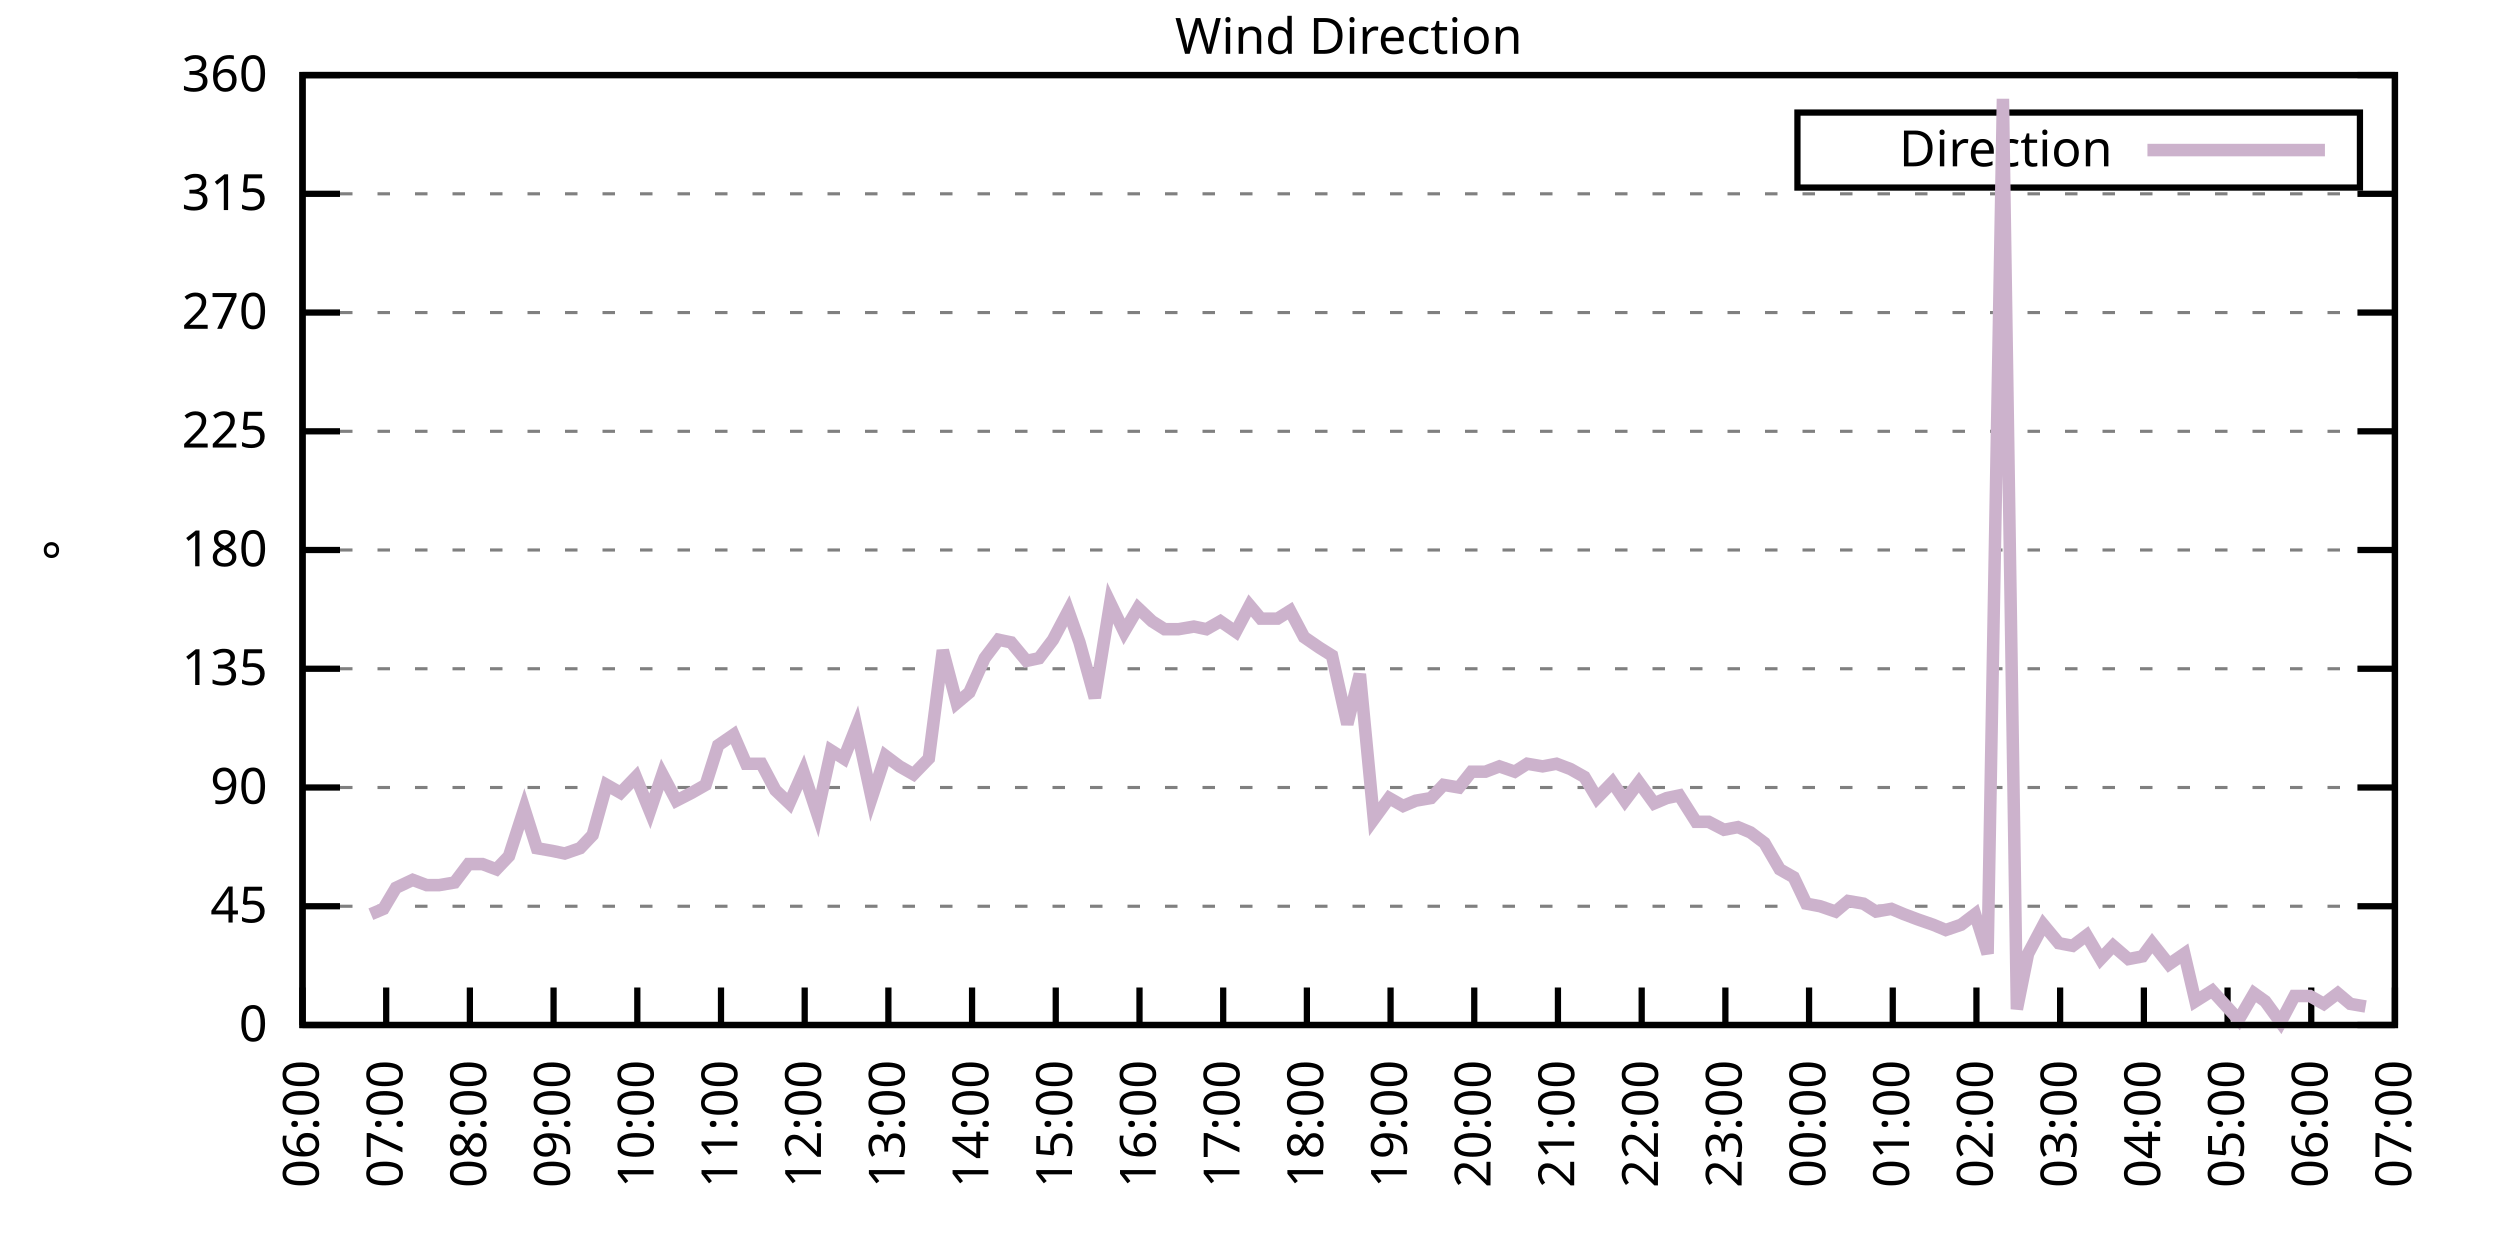
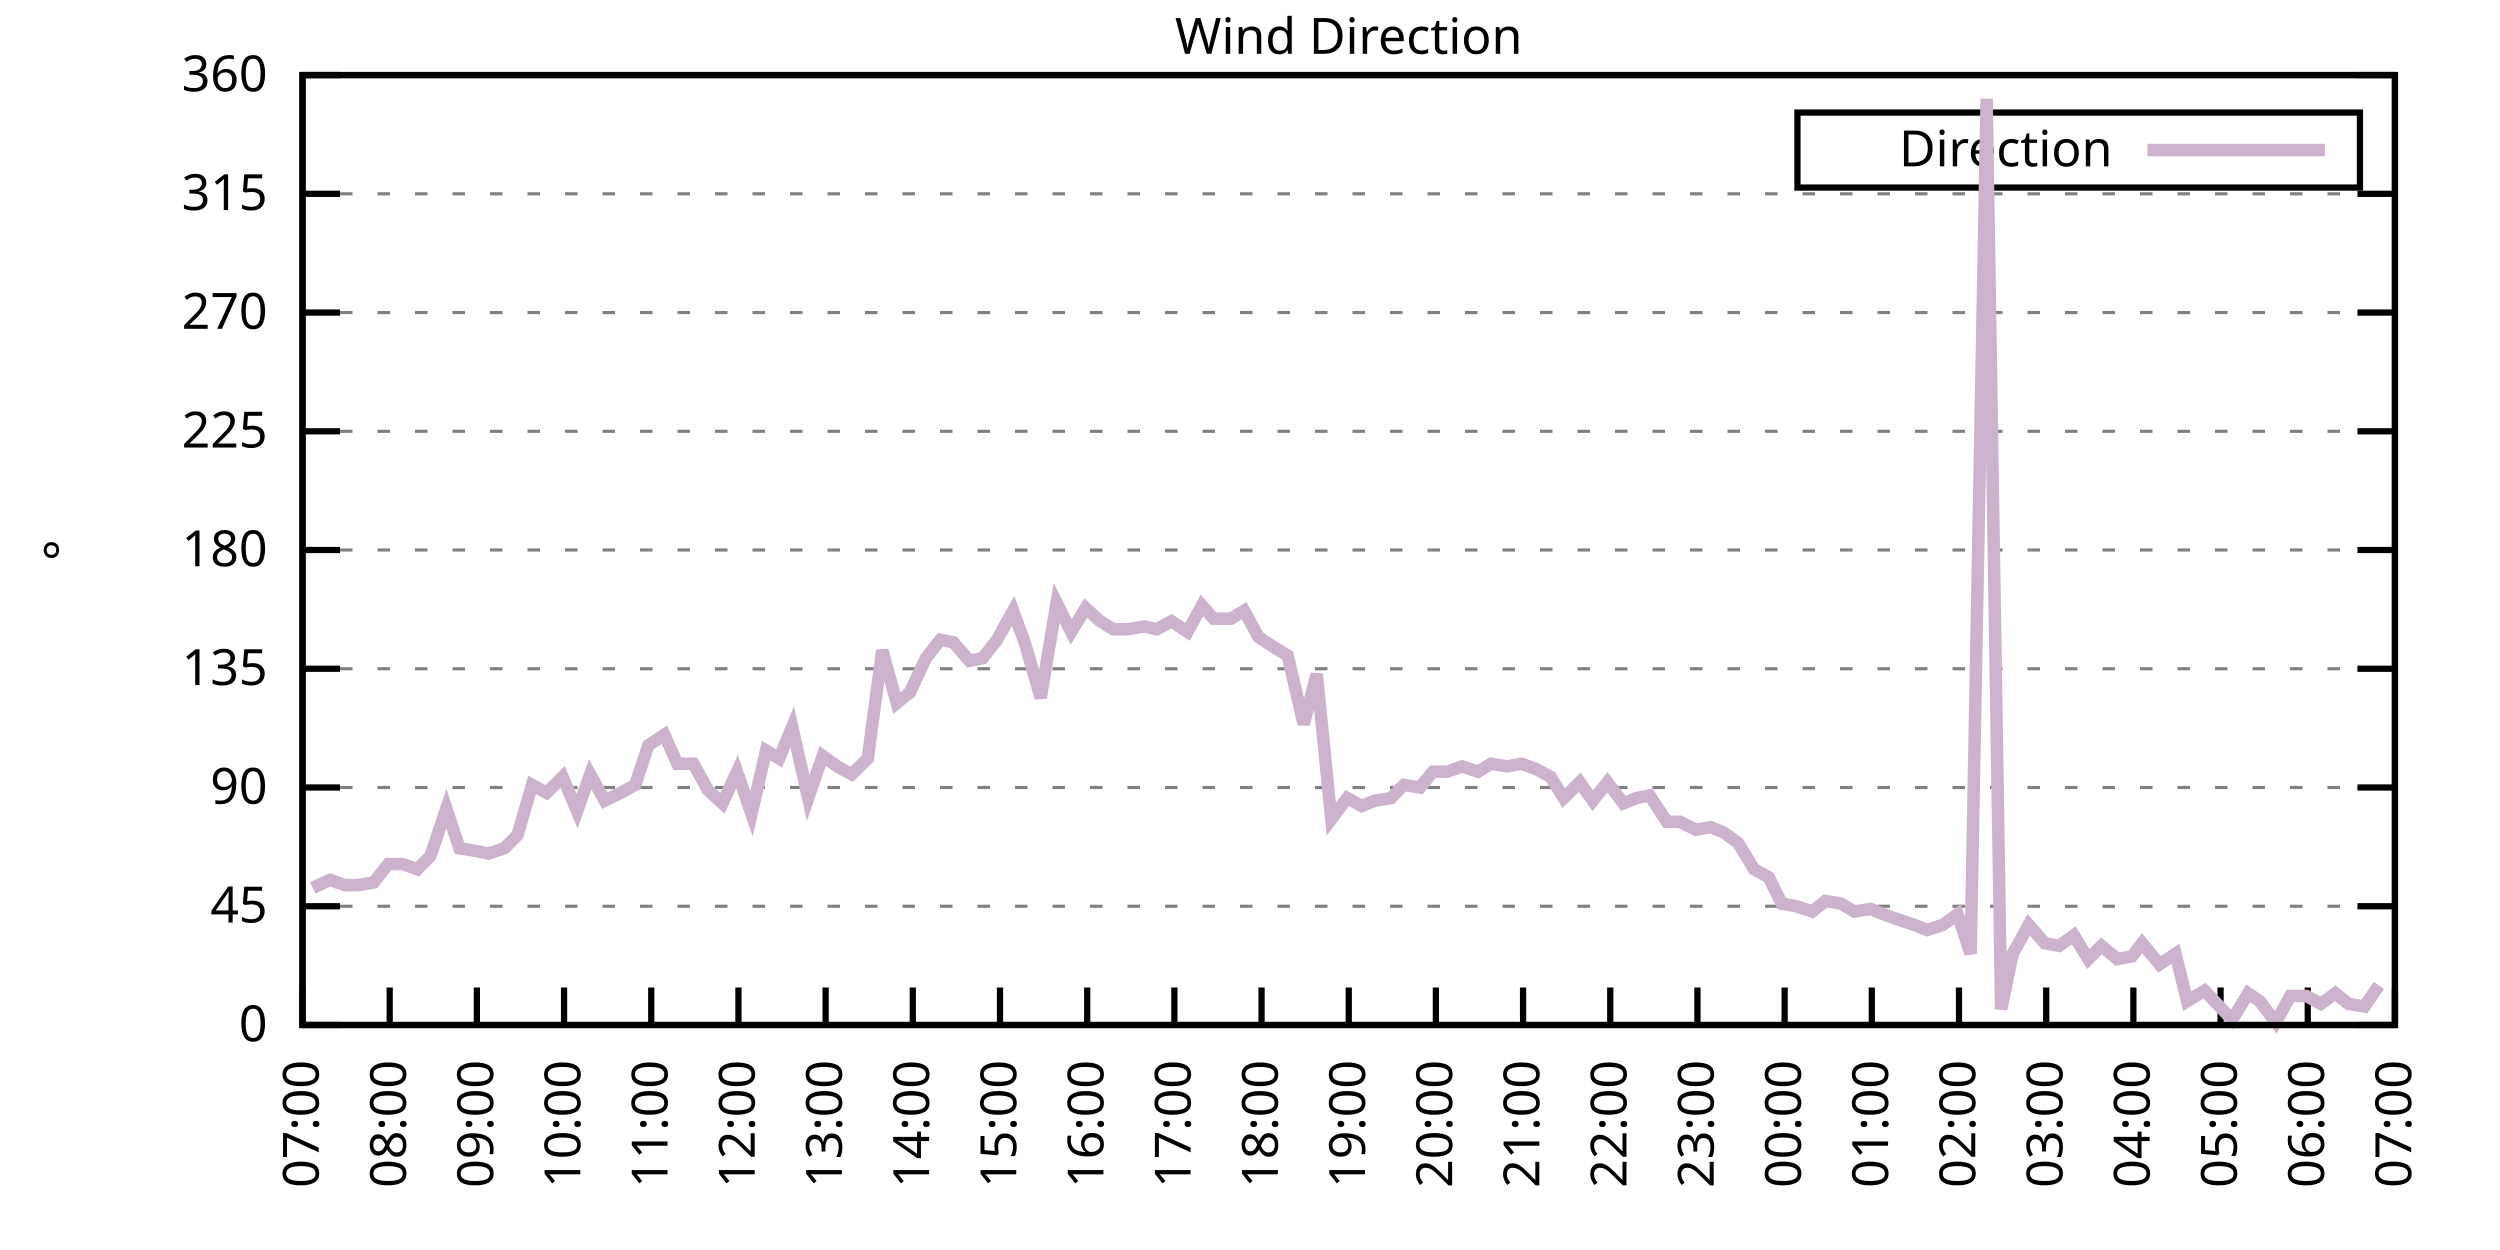
<svg xmlns="http://www.w3.org/2000/svg" xmlns:xlink="http://www.w3.org/1999/xlink" width="400" height="200" viewBox="0 0 400 200">
  <g id="gnuplot_canvas">
    <rect x="0" y="0" width="400" height="200" fill="none" />
    <defs>
      <circle id="gpDot" r="0.5" stroke-width="0.5" stroke="currentColor" />
      <path id="gpPt0" stroke-width="0.333" stroke="currentColor" d="M-1,0 h2 M0,-1 v2" />
      <path id="gpPt1" stroke-width="0.333" stroke="currentColor" d="M-1,-1 L1,1 M1,-1 L-1,1" />
      <path id="gpPt2" stroke-width="0.333" stroke="currentColor" d="M-1,0 L1,0 M0,-1 L0,1 M-1,-1 L1,1 M-1,1 L1,-1" />
      <rect id="gpPt3" stroke-width="0.333" stroke="currentColor" x="-1" y="-1" width="2" height="2" />
      <rect id="gpPt4" stroke-width="0.333" stroke="currentColor" fill="currentColor" x="-1" y="-1" width="2" height="2" />
      <circle id="gpPt5" stroke-width="0.333" stroke="currentColor" cx="0" cy="0" r="1" />
      <use xlink:href="#gpPt5" id="gpPt6" fill="currentColor" stroke="none" />
      <path id="gpPt7" stroke-width="0.333" stroke="currentColor" d="M0,-1.33 L-1.33,0.67 L1.33,0.67 z" />
      <use xlink:href="#gpPt7" id="gpPt8" fill="currentColor" stroke="none" />
      <use xlink:href="#gpPt7" id="gpPt9" stroke="currentColor" transform="rotate(180)" />
      <use xlink:href="#gpPt9" id="gpPt10" fill="currentColor" stroke="none" />
      <use xlink:href="#gpPt3" id="gpPt11" stroke="currentColor" transform="rotate(45)" />
      <use xlink:href="#gpPt11" id="gpPt12" fill="currentColor" stroke="none" />
      <path id="gpPt13" stroke-width="0.333" stroke="currentColor" d="M0,1.330 L1.265,0.411 L0.782,-1.067 L-0.782,-1.076 L-1.265,0.411 z" />
      <use xlink:href="#gpPt13" id="gpPt14" fill="currentColor" stroke="none" />
      <filter id="textbox" filterUnits="objectBoundingBox" x="0" y="0" height="1" width="1">
        <feFlood flood-color="white" flood-opacity="1" result="bgnd" />
        <feComposite in="SourceGraphic" in2="bgnd" operator="atop" />
      </filter>
      <filter id="greybox" filterUnits="objectBoundingBox" x="0" y="0" height="1" width="1">
        <feFlood flood-color="lightgrey" flood-opacity="1" result="grey" />
        <feComposite in="SourceGraphic" in2="grey" operator="atop" />
      </filter>
    </defs>
    <g fill="none" color="white" stroke="currentColor" stroke-width="1.00" stroke-linecap="butt" stroke-linejoin="miter">
</g>
    <g fill="none" color="black" stroke="currentColor" stroke-width="1.00" stroke-linecap="butt" stroke-linejoin="miter">
      <g stroke="none" shape-rendering="crispEdges">
        <polygon fill="rgb(255, 255, 255)" points="48.40,164.00 383.18,164.00 383.18,12.02 48.40,12.02 " />
      </g>
    </g>
    <g fill="none" color="black" stroke="currentColor" stroke-width="1.00" stroke-linecap="butt" stroke-linejoin="miter">
</g>
    <g fill="none" color="black" stroke="black" stroke-width="0.50" stroke-linecap="butt" stroke-linejoin="miter">
</g>
    <g fill="none" color="gray" stroke="currentColor" stroke-width="0.50" stroke-linecap="butt" stroke-linejoin="miter">
      <path stroke="gray" stroke-dasharray="2,4" class="gridline" d="M48.40,164.00 L383.19,164.00  " />
    </g>
    <g fill="none" color="gray" stroke="gray" stroke-width="1.00" stroke-linecap="butt" stroke-linejoin="miter">
</g>
    <g fill="none" color="black" stroke="currentColor" stroke-width="1.00" stroke-linecap="butt" stroke-linejoin="miter">
      <path stroke="black" d="M48.40,164.00 L54.40,164.00 M383.19,164.00 L377.19,164.00  " />
      <g transform="translate(42.80,166.60)" stroke="none" fill="black" font-family="Sans" font-size="8.00" text-anchor="end">
        <text>
          <tspan font-family="Sans"> 0</tspan>
        </text>
      </g>
    </g>
    <g fill="none" color="black" stroke="currentColor" stroke-width="1.00" stroke-linecap="butt" stroke-linejoin="miter">
</g>
    <g fill="none" color="black" stroke="black" stroke-width="0.50" stroke-linecap="butt" stroke-linejoin="miter">
</g>
    <g fill="none" color="gray" stroke="currentColor" stroke-width="0.50" stroke-linecap="butt" stroke-linejoin="miter">
      <path stroke="gray" stroke-dasharray="2,4" class="gridline" d="M48.40,145.00 L383.19,145.00  " />
    </g>
    <g fill="none" color="gray" stroke="gray" stroke-width="1.00" stroke-linecap="butt" stroke-linejoin="miter">
</g>
    <g fill="none" color="black" stroke="currentColor" stroke-width="1.00" stroke-linecap="butt" stroke-linejoin="miter">
      <path stroke="black" d="M48.40,145.00 L54.40,145.00 M383.19,145.00 L377.19,145.00  " />
      <g transform="translate(42.80,147.60)" stroke="none" fill="black" font-family="Sans" font-size="8.00" text-anchor="end">
        <text>
          <tspan font-family="Sans"> 45</tspan>
        </text>
      </g>
    </g>
    <g fill="none" color="black" stroke="currentColor" stroke-width="1.00" stroke-linecap="butt" stroke-linejoin="miter">
</g>
    <g fill="none" color="black" stroke="black" stroke-width="0.50" stroke-linecap="butt" stroke-linejoin="miter">
</g>
    <g fill="none" color="gray" stroke="currentColor" stroke-width="0.50" stroke-linecap="butt" stroke-linejoin="miter">
      <path stroke="gray" stroke-dasharray="2,4" class="gridline" d="M48.40,126.00 L383.19,126.00  " />
    </g>
    <g fill="none" color="gray" stroke="gray" stroke-width="1.00" stroke-linecap="butt" stroke-linejoin="miter">
</g>
    <g fill="none" color="black" stroke="currentColor" stroke-width="1.00" stroke-linecap="butt" stroke-linejoin="miter">
      <path stroke="black" d="M48.40,126.00 L54.40,126.00 M383.19,126.00 L377.19,126.00  " />
      <g transform="translate(42.80,128.60)" stroke="none" fill="black" font-family="Sans" font-size="8.00" text-anchor="end">
        <text>
          <tspan font-family="Sans"> 90</tspan>
        </text>
      </g>
    </g>
    <g fill="none" color="black" stroke="currentColor" stroke-width="1.00" stroke-linecap="butt" stroke-linejoin="miter">
</g>
    <g fill="none" color="black" stroke="black" stroke-width="0.50" stroke-linecap="butt" stroke-linejoin="miter">
</g>
    <g fill="none" color="gray" stroke="currentColor" stroke-width="0.50" stroke-linecap="butt" stroke-linejoin="miter">
      <path stroke="gray" stroke-dasharray="2,4" class="gridline" d="M48.40,107.00 L383.19,107.00  " />
    </g>
    <g fill="none" color="gray" stroke="gray" stroke-width="1.00" stroke-linecap="butt" stroke-linejoin="miter">
</g>
    <g fill="none" color="black" stroke="currentColor" stroke-width="1.00" stroke-linecap="butt" stroke-linejoin="miter">
      <path stroke="black" d="M48.40,107.00 L54.40,107.00 M383.19,107.00 L377.19,107.00  " />
      <g transform="translate(42.80,109.60)" stroke="none" fill="black" font-family="Sans" font-size="8.00" text-anchor="end">
        <text>
          <tspan font-family="Sans"> 135</tspan>
        </text>
      </g>
    </g>
    <g fill="none" color="black" stroke="currentColor" stroke-width="1.00" stroke-linecap="butt" stroke-linejoin="miter">
</g>
    <g fill="none" color="black" stroke="black" stroke-width="0.50" stroke-linecap="butt" stroke-linejoin="miter">
</g>
    <g fill="none" color="gray" stroke="currentColor" stroke-width="0.50" stroke-linecap="butt" stroke-linejoin="miter">
      <path stroke="gray" stroke-dasharray="2,4" class="gridline" d="M48.40,88.00 L383.19,88.00  " />
    </g>
    <g fill="none" color="gray" stroke="gray" stroke-width="1.00" stroke-linecap="butt" stroke-linejoin="miter">
</g>
    <g fill="none" color="black" stroke="currentColor" stroke-width="1.00" stroke-linecap="butt" stroke-linejoin="miter">
      <path stroke="black" d="M48.40,88.00 L54.40,88.00 M383.19,88.00 L377.19,88.00  " />
      <g transform="translate(42.80,90.60)" stroke="none" fill="black" font-family="Sans" font-size="8.00" text-anchor="end">
        <text>
          <tspan font-family="Sans"> 180</tspan>
        </text>
      </g>
    </g>
    <g fill="none" color="black" stroke="currentColor" stroke-width="1.00" stroke-linecap="butt" stroke-linejoin="miter">
</g>
    <g fill="none" color="black" stroke="black" stroke-width="0.50" stroke-linecap="butt" stroke-linejoin="miter">
</g>
    <g fill="none" color="gray" stroke="currentColor" stroke-width="0.50" stroke-linecap="butt" stroke-linejoin="miter">
      <path stroke="gray" stroke-dasharray="2,4" class="gridline" d="M48.40,69.01 L383.19,69.01  " />
    </g>
    <g fill="none" color="gray" stroke="gray" stroke-width="1.00" stroke-linecap="butt" stroke-linejoin="miter">
</g>
    <g fill="none" color="black" stroke="currentColor" stroke-width="1.00" stroke-linecap="butt" stroke-linejoin="miter">
      <path stroke="black" d="M48.40,69.01 L54.40,69.01 M383.19,69.01 L377.19,69.01  " />
      <g transform="translate(42.80,71.61)" stroke="none" fill="black" font-family="Sans" font-size="8.00" text-anchor="end">
        <text>
          <tspan font-family="Sans"> 225</tspan>
        </text>
      </g>
    </g>
    <g fill="none" color="black" stroke="currentColor" stroke-width="1.00" stroke-linecap="butt" stroke-linejoin="miter">
</g>
    <g fill="none" color="black" stroke="black" stroke-width="0.50" stroke-linecap="butt" stroke-linejoin="miter">
</g>
    <g fill="none" color="gray" stroke="currentColor" stroke-width="0.50" stroke-linecap="butt" stroke-linejoin="miter">
      <path stroke="gray" stroke-dasharray="2,4" class="gridline" d="M48.40,50.01 L383.19,50.01  " />
    </g>
    <g fill="none" color="gray" stroke="gray" stroke-width="1.00" stroke-linecap="butt" stroke-linejoin="miter">
</g>
    <g fill="none" color="black" stroke="currentColor" stroke-width="1.00" stroke-linecap="butt" stroke-linejoin="miter">
      <path stroke="black" d="M48.40,50.01 L54.40,50.01 M383.19,50.01 L377.19,50.01  " />
      <g transform="translate(42.80,52.61)" stroke="none" fill="black" font-family="Sans" font-size="8.00" text-anchor="end">
        <text>
          <tspan font-family="Sans"> 270</tspan>
        </text>
      </g>
    </g>
    <g fill="none" color="black" stroke="currentColor" stroke-width="1.00" stroke-linecap="butt" stroke-linejoin="miter">
</g>
    <g fill="none" color="black" stroke="black" stroke-width="0.50" stroke-linecap="butt" stroke-linejoin="miter">
</g>
    <g fill="none" color="gray" stroke="currentColor" stroke-width="0.50" stroke-linecap="butt" stroke-linejoin="miter">
      <path stroke="gray" stroke-dasharray="2,4" class="gridline" d="M48.40,31.01 L383.19,31.01  " />
    </g>
    <g fill="none" color="gray" stroke="gray" stroke-width="1.00" stroke-linecap="butt" stroke-linejoin="miter">
</g>
    <g fill="none" color="black" stroke="currentColor" stroke-width="1.00" stroke-linecap="butt" stroke-linejoin="miter">
      <path stroke="black" d="M48.40,31.01 L54.40,31.01 M383.19,31.01 L377.19,31.01  " />
      <g transform="translate(42.80,33.61)" stroke="none" fill="black" font-family="Sans" font-size="8.00" text-anchor="end">
        <text>
          <tspan font-family="Sans"> 315</tspan>
        </text>
      </g>
    </g>
    <g fill="none" color="black" stroke="currentColor" stroke-width="1.00" stroke-linecap="butt" stroke-linejoin="miter">
</g>
    <g fill="none" color="black" stroke="black" stroke-width="0.50" stroke-linecap="butt" stroke-linejoin="miter">
</g>
    <g fill="none" color="gray" stroke="currentColor" stroke-width="0.50" stroke-linecap="butt" stroke-linejoin="miter">
      <path stroke="gray" stroke-dasharray="2,4" class="gridline" d="M48.40,12.01 L383.19,12.01  " />
    </g>
    <g fill="none" color="gray" stroke="gray" stroke-width="1.00" stroke-linecap="butt" stroke-linejoin="miter">
</g>
    <g fill="none" color="black" stroke="currentColor" stroke-width="1.00" stroke-linecap="butt" stroke-linejoin="miter">
      <path stroke="black" d="M48.40,12.01 L54.40,12.01 M383.19,12.01 L377.19,12.01  " />
      <g transform="translate(42.80,14.61)" stroke="none" fill="black" font-family="Sans" font-size="8.00" text-anchor="end">
        <text>
          <tspan font-family="Sans"> 360</tspan>
        </text>
      </g>
    </g>
    <g fill="none" color="black" stroke="currentColor" stroke-width="1.00" stroke-linecap="butt" stroke-linejoin="miter">
      <path stroke="black" d="M48.40,164.00 L48.40,158.00  " />
      <g transform="translate(51.00,169.60) rotate(270.00)" stroke="none" fill="black" font-family="Sans" font-size="8.00" text-anchor="end">
        <text>
-           <tspan font-family="Sans">06:00</tspan>
-         </text>
-       </g>
-     </g>
-     <g fill="none" color="black" stroke="currentColor" stroke-width="1.00" stroke-linecap="butt" stroke-linejoin="miter">
-       <path stroke="black" d="M61.79,164.00 L61.79,158.00  " />
-       <g transform="translate(64.39,169.60) rotate(270.00)" stroke="none" fill="black" font-family="Sans" font-size="8.00" text-anchor="end">
-         <text>
          <tspan font-family="Sans">07:00</tspan>
        </text>
      </g>
    </g>
    <g fill="none" color="black" stroke="currentColor" stroke-width="1.00" stroke-linecap="butt" stroke-linejoin="miter">
-       <path stroke="black" d="M75.18,164.00 L75.18,158.00  " />
-       <g transform="translate(77.78,169.60) rotate(270.00)" stroke="none" fill="black" font-family="Sans" font-size="8.00" text-anchor="end">
+       <path stroke="black" d="M62.35,164.00 L62.35,158.00  " />
+       <g transform="translate(64.95,169.60) rotate(270.00)" stroke="none" fill="black" font-family="Sans" font-size="8.00" text-anchor="end">
        <text>
          <tspan font-family="Sans">08:00</tspan>
        </text>
      </g>
    </g>
    <g fill="none" color="black" stroke="currentColor" stroke-width="1.00" stroke-linecap="butt" stroke-linejoin="miter">
-       <path stroke="black" d="M88.57,164.00 L88.57,158.00  " />
-       <g transform="translate(91.17,169.60) rotate(270.00)" stroke="none" fill="black" font-family="Sans" font-size="8.00" text-anchor="end">
+       <path stroke="black" d="M76.30,164.00 L76.30,158.00  " />
+       <g transform="translate(78.90,169.60) rotate(270.00)" stroke="none" fill="black" font-family="Sans" font-size="8.00" text-anchor="end">
        <text>
          <tspan font-family="Sans">09:00</tspan>
        </text>
      </g>
    </g>
    <g fill="none" color="black" stroke="currentColor" stroke-width="1.00" stroke-linecap="butt" stroke-linejoin="miter">
-       <path stroke="black" d="M101.97,164.00 L101.97,158.00  " />
-       <g transform="translate(104.57,169.60) rotate(270.00)" stroke="none" fill="black" font-family="Sans" font-size="8.00" text-anchor="end">
+       <path stroke="black" d="M90.25,164.00 L90.25,158.00  " />
+       <g transform="translate(92.85,169.60) rotate(270.00)" stroke="none" fill="black" font-family="Sans" font-size="8.00" text-anchor="end">
        <text>
          <tspan font-family="Sans">10:00</tspan>
        </text>
      </g>
    </g>
    <g fill="none" color="black" stroke="currentColor" stroke-width="1.00" stroke-linecap="butt" stroke-linejoin="miter">
-       <path stroke="black" d="M115.36,164.00 L115.36,158.00  " />
-       <g transform="translate(117.96,169.60) rotate(270.00)" stroke="none" fill="black" font-family="Sans" font-size="8.00" text-anchor="end">
+       <path stroke="black" d="M104.20,164.00 L104.20,158.00  " />
+       <g transform="translate(106.80,169.60) rotate(270.00)" stroke="none" fill="black" font-family="Sans" font-size="8.00" text-anchor="end">
        <text>
          <tspan font-family="Sans">11:00</tspan>
        </text>
      </g>
    </g>
    <g fill="none" color="black" stroke="currentColor" stroke-width="1.00" stroke-linecap="butt" stroke-linejoin="miter">
-       <path stroke="black" d="M128.75,164.00 L128.75,158.00  " />
-       <g transform="translate(131.35,169.60) rotate(270.00)" stroke="none" fill="black" font-family="Sans" font-size="8.00" text-anchor="end">
+       <path stroke="black" d="M118.15,164.00 L118.15,158.00  " />
+       <g transform="translate(120.75,169.60) rotate(270.00)" stroke="none" fill="black" font-family="Sans" font-size="8.00" text-anchor="end">
        <text>
          <tspan font-family="Sans">12:00</tspan>
        </text>
      </g>
    </g>
    <g fill="none" color="black" stroke="currentColor" stroke-width="1.00" stroke-linecap="butt" stroke-linejoin="miter">
-       <path stroke="black" d="M142.14,164.00 L142.14,158.00  " />
-       <g transform="translate(144.74,169.60) rotate(270.00)" stroke="none" fill="black" font-family="Sans" font-size="8.00" text-anchor="end">
+       <path stroke="black" d="M132.10,164.00 L132.10,158.00  " />
+       <g transform="translate(134.70,169.60) rotate(270.00)" stroke="none" fill="black" font-family="Sans" font-size="8.00" text-anchor="end">
        <text>
          <tspan font-family="Sans">13:00</tspan>
        </text>
      </g>
    </g>
    <g fill="none" color="black" stroke="currentColor" stroke-width="1.00" stroke-linecap="butt" stroke-linejoin="miter">
-       <path stroke="black" d="M155.53,164.00 L155.53,158.00  " />
-       <g transform="translate(158.13,169.60) rotate(270.00)" stroke="none" fill="black" font-family="Sans" font-size="8.00" text-anchor="end">
+       <path stroke="black" d="M146.05,164.00 L146.05,158.00  " />
+       <g transform="translate(148.65,169.60) rotate(270.00)" stroke="none" fill="black" font-family="Sans" font-size="8.00" text-anchor="end">
        <text>
          <tspan font-family="Sans">14:00</tspan>
        </text>
      </g>
    </g>
    <g fill="none" color="black" stroke="currentColor" stroke-width="1.00" stroke-linecap="butt" stroke-linejoin="miter">
-       <path stroke="black" d="M168.92,164.00 L168.92,158.00  " />
-       <g transform="translate(171.52,169.60) rotate(270.00)" stroke="none" fill="black" font-family="Sans" font-size="8.00" text-anchor="end">
+       <path stroke="black" d="M160.00,164.00 L160.00,158.00  " />
+       <g transform="translate(162.60,169.60) rotate(270.00)" stroke="none" fill="black" font-family="Sans" font-size="8.00" text-anchor="end">
        <text>
          <tspan font-family="Sans">15:00</tspan>
        </text>
      </g>
    </g>
    <g fill="none" color="black" stroke="currentColor" stroke-width="1.00" stroke-linecap="butt" stroke-linejoin="miter">
-       <path stroke="black" d="M182.32,164.00 L182.32,158.00  " />
-       <g transform="translate(184.92,169.60) rotate(270.00)" stroke="none" fill="black" font-family="Sans" font-size="8.00" text-anchor="end">
+       <path stroke="black" d="M173.95,164.00 L173.95,158.00  " />
+       <g transform="translate(176.55,169.60) rotate(270.00)" stroke="none" fill="black" font-family="Sans" font-size="8.00" text-anchor="end">
        <text>
          <tspan font-family="Sans">16:00</tspan>
        </text>
      </g>
    </g>
    <g fill="none" color="black" stroke="currentColor" stroke-width="1.00" stroke-linecap="butt" stroke-linejoin="miter">
-       <path stroke="black" d="M195.71,164.00 L195.71,158.00  " />
-       <g transform="translate(198.31,169.60) rotate(270.00)" stroke="none" fill="black" font-family="Sans" font-size="8.00" text-anchor="end">
+       <path stroke="black" d="M187.90,164.00 L187.90,158.00  " />
+       <g transform="translate(190.50,169.60) rotate(270.00)" stroke="none" fill="black" font-family="Sans" font-size="8.00" text-anchor="end">
        <text>
          <tspan font-family="Sans">17:00</tspan>
        </text>
      </g>
    </g>
    <g fill="none" color="black" stroke="currentColor" stroke-width="1.00" stroke-linecap="butt" stroke-linejoin="miter">
-       <path stroke="black" d="M209.10,164.00 L209.10,158.00  " />
-       <g transform="translate(211.70,169.60) rotate(270.00)" stroke="none" fill="black" font-family="Sans" font-size="8.00" text-anchor="end">
+       <path stroke="black" d="M201.85,164.00 L201.85,158.00  " />
+       <g transform="translate(204.45,169.60) rotate(270.00)" stroke="none" fill="black" font-family="Sans" font-size="8.00" text-anchor="end">
        <text>
          <tspan font-family="Sans">18:00</tspan>
        </text>
      </g>
    </g>
    <g fill="none" color="black" stroke="currentColor" stroke-width="1.00" stroke-linecap="butt" stroke-linejoin="miter">
-       <path stroke="black" d="M222.49,164.00 L222.49,158.00  " />
-       <g transform="translate(225.09,169.60) rotate(270.00)" stroke="none" fill="black" font-family="Sans" font-size="8.00" text-anchor="end">
+       <path stroke="black" d="M215.80,164.00 L215.80,158.00  " />
+       <g transform="translate(218.40,169.60) rotate(270.00)" stroke="none" fill="black" font-family="Sans" font-size="8.00" text-anchor="end">
        <text>
          <tspan font-family="Sans">19:00</tspan>
        </text>
      </g>
    </g>
    <g fill="none" color="black" stroke="currentColor" stroke-width="1.00" stroke-linecap="butt" stroke-linejoin="miter">
-       <path stroke="black" d="M235.88,164.00 L235.88,158.00  " />
-       <g transform="translate(238.48,169.60) rotate(270.00)" stroke="none" fill="black" font-family="Sans" font-size="8.00" text-anchor="end">
+       <path stroke="black" d="M229.74,164.00 L229.74,158.00  " />
+       <g transform="translate(232.34,169.60) rotate(270.00)" stroke="none" fill="black" font-family="Sans" font-size="8.00" text-anchor="end">
        <text>
          <tspan font-family="Sans">20:00</tspan>
        </text>
      </g>
    </g>
    <g fill="none" color="black" stroke="currentColor" stroke-width="1.00" stroke-linecap="butt" stroke-linejoin="miter">
-       <path stroke="black" d="M249.27,164.00 L249.27,158.00  " />
-       <g transform="translate(251.87,169.60) rotate(270.00)" stroke="none" fill="black" font-family="Sans" font-size="8.00" text-anchor="end">
+       <path stroke="black" d="M243.69,164.00 L243.69,158.00  " />
+       <g transform="translate(246.29,169.60) rotate(270.00)" stroke="none" fill="black" font-family="Sans" font-size="8.00" text-anchor="end">
        <text>
          <tspan font-family="Sans">21:00</tspan>
        </text>
      </g>
    </g>
    <g fill="none" color="black" stroke="currentColor" stroke-width="1.00" stroke-linecap="butt" stroke-linejoin="miter">
-       <path stroke="black" d="M262.67,164.00 L262.67,158.00  " />
-       <g transform="translate(265.27,169.60) rotate(270.00)" stroke="none" fill="black" font-family="Sans" font-size="8.00" text-anchor="end">
+       <path stroke="black" d="M257.64,164.00 L257.64,158.00  " />
+       <g transform="translate(260.24,169.60) rotate(270.00)" stroke="none" fill="black" font-family="Sans" font-size="8.00" text-anchor="end">
        <text>
          <tspan font-family="Sans">22:00</tspan>
        </text>
      </g>
    </g>
    <g fill="none" color="black" stroke="currentColor" stroke-width="1.00" stroke-linecap="butt" stroke-linejoin="miter">
-       <path stroke="black" d="M276.06,164.00 L276.06,158.00  " />
-       <g transform="translate(278.66,169.60) rotate(270.00)" stroke="none" fill="black" font-family="Sans" font-size="8.00" text-anchor="end">
+       <path stroke="black" d="M271.59,164.00 L271.59,158.00  " />
+       <g transform="translate(274.19,169.60) rotate(270.00)" stroke="none" fill="black" font-family="Sans" font-size="8.00" text-anchor="end">
        <text>
          <tspan font-family="Sans">23:00</tspan>
        </text>
      </g>
    </g>
    <g fill="none" color="black" stroke="currentColor" stroke-width="1.00" stroke-linecap="butt" stroke-linejoin="miter">
-       <path stroke="black" d="M289.45,164.00 L289.45,158.00  " />
-       <g transform="translate(292.05,169.60) rotate(270.00)" stroke="none" fill="black" font-family="Sans" font-size="8.00" text-anchor="end">
+       <path stroke="black" d="M285.54,164.00 L285.54,158.00  " />
+       <g transform="translate(288.14,169.60) rotate(270.00)" stroke="none" fill="black" font-family="Sans" font-size="8.00" text-anchor="end">
        <text>
          <tspan font-family="Sans">00:00</tspan>
        </text>
      </g>
    </g>
    <g fill="none" color="black" stroke="currentColor" stroke-width="1.00" stroke-linecap="butt" stroke-linejoin="miter">
-       <path stroke="black" d="M302.84,164.00 L302.84,158.00  " />
-       <g transform="translate(305.44,169.60) rotate(270.00)" stroke="none" fill="black" font-family="Sans" font-size="8.00" text-anchor="end">
+       <path stroke="black" d="M299.49,164.00 L299.49,158.00  " />
+       <g transform="translate(302.09,169.60) rotate(270.00)" stroke="none" fill="black" font-family="Sans" font-size="8.00" text-anchor="end">
        <text>
          <tspan font-family="Sans">01:00</tspan>
        </text>
      </g>
    </g>
    <g fill="none" color="black" stroke="currentColor" stroke-width="1.00" stroke-linecap="butt" stroke-linejoin="miter">
-       <path stroke="black" d="M316.23,164.00 L316.23,158.00  " />
-       <g transform="translate(318.83,169.60) rotate(270.00)" stroke="none" fill="black" font-family="Sans" font-size="8.00" text-anchor="end">
+       <path stroke="black" d="M313.44,164.00 L313.44,158.00  " />
+       <g transform="translate(316.04,169.60) rotate(270.00)" stroke="none" fill="black" font-family="Sans" font-size="8.00" text-anchor="end">
        <text>
          <tspan font-family="Sans">02:00</tspan>
        </text>
      </g>
    </g>
    <g fill="none" color="black" stroke="currentColor" stroke-width="1.00" stroke-linecap="butt" stroke-linejoin="miter">
-       <path stroke="black" d="M329.62,164.00 L329.62,158.00  " />
-       <g transform="translate(332.22,169.60) rotate(270.00)" stroke="none" fill="black" font-family="Sans" font-size="8.00" text-anchor="end">
+       <path stroke="black" d="M327.39,164.00 L327.39,158.00  " />
+       <g transform="translate(329.99,169.60) rotate(270.00)" stroke="none" fill="black" font-family="Sans" font-size="8.00" text-anchor="end">
        <text>
          <tspan font-family="Sans">03:00</tspan>
        </text>
      </g>
    </g>
    <g fill="none" color="black" stroke="currentColor" stroke-width="1.00" stroke-linecap="butt" stroke-linejoin="miter">
-       <path stroke="black" d="M343.02,164.00 L343.02,158.00  " />
-       <g transform="translate(345.62,169.60) rotate(270.00)" stroke="none" fill="black" font-family="Sans" font-size="8.00" text-anchor="end">
+       <path stroke="black" d="M341.34,164.00 L341.34,158.00  " />
+       <g transform="translate(343.94,169.60) rotate(270.00)" stroke="none" fill="black" font-family="Sans" font-size="8.00" text-anchor="end">
        <text>
          <tspan font-family="Sans">04:00</tspan>
        </text>
      </g>
    </g>
    <g fill="none" color="black" stroke="currentColor" stroke-width="1.00" stroke-linecap="butt" stroke-linejoin="miter">
-       <path stroke="black" d="M356.41,164.00 L356.41,158.00  " />
-       <g transform="translate(359.01,169.60) rotate(270.00)" stroke="none" fill="black" font-family="Sans" font-size="8.00" text-anchor="end">
+       <path stroke="black" d="M355.29,164.00 L355.29,158.00  " />
+       <g transform="translate(357.89,169.60) rotate(270.00)" stroke="none" fill="black" font-family="Sans" font-size="8.00" text-anchor="end">
        <text>
          <tspan font-family="Sans">05:00</tspan>
        </text>
      </g>
    </g>
    <g fill="none" color="black" stroke="currentColor" stroke-width="1.00" stroke-linecap="butt" stroke-linejoin="miter">
-       <path stroke="black" d="M369.80,164.00 L369.80,158.00  " />
-       <g transform="translate(372.40,169.60) rotate(270.00)" stroke="none" fill="black" font-family="Sans" font-size="8.00" text-anchor="end">
+       <path stroke="black" d="M369.24,164.00 L369.24,158.00  " />
+       <g transform="translate(371.84,169.60) rotate(270.00)" stroke="none" fill="black" font-family="Sans" font-size="8.00" text-anchor="end">
        <text>
          <tspan font-family="Sans">06:00</tspan>
        </text>
      </g>
    </g>
    <g fill="none" color="black" stroke="currentColor" stroke-width="1.00" stroke-linecap="butt" stroke-linejoin="miter">
      <path stroke="black" d="M383.19,164.00 L383.19,158.00  " />
      <g transform="translate(385.79,169.60) rotate(270.00)" stroke="none" fill="black" font-family="Sans" font-size="8.00" text-anchor="end">
        <text>
          <tspan font-family="Sans">07:00</tspan>
        </text>
      </g>
    </g>
    <g fill="none" color="black" stroke="currentColor" stroke-width="1.00" stroke-linecap="butt" stroke-linejoin="miter">
</g>
    <g fill="none" color="black" stroke="currentColor" stroke-width="1.00" stroke-linecap="butt" stroke-linejoin="miter">
      <path stroke="black" d="M48.40,12.01 L48.40,164.00 L383.19,164.00 L383.19,12.01 L48.40,12.01 Z  " />
    </g>
    <g fill="none" color="black" stroke="currentColor" stroke-width="1.00" stroke-linecap="butt" stroke-linejoin="miter">
</g>
    <g fill="none" color="black" stroke="currentColor" stroke-width="1.00" stroke-linecap="butt" stroke-linejoin="miter">
      <path stroke="black" d="M287.59,30.01 L287.59,18.01 L377.59,18.01 L377.59,30.01 L287.59,30.01 Z  " />
    </g>
    <g id="Wind_direction_plot_1">
      <g fill="none" color="white" stroke="black" stroke-width="2.00" stroke-linecap="butt" stroke-linejoin="miter">
</g>
      <g fill="none" color="black" stroke="currentColor" stroke-width="2.00" stroke-linecap="butt" stroke-linejoin="miter">
        <g transform="translate(337.99,26.61)" stroke="none" fill="black" font-family="Sans" font-size="8.00" text-anchor="end">
          <text>
            <tspan font-family="Sans">Direction</tspan>
          </text>
        </g>
      </g>
      <g fill="none" color="black" stroke="currentColor" stroke-width="2.00" stroke-linecap="butt" stroke-linejoin="miter">
-         <path stroke="rgb(204, 178, 204)" d="M343.59,24.01 L371.99,24.01 M59.34,146.27 L61.35,145.42 L63.35,142.05 L66.03,140.78 L68.26,141.62 L70.27,141.62   L72.73,141.20 L74.96,138.25 L77.19,138.25 L79.42,139.09 L81.43,136.98 L83.89,129.38 L85.90,135.71 L88.35,136.14   L90.36,136.56 L92.82,135.71 L94.82,133.60 L97.06,125.58 L99.29,126.85 L101.74,124.31 L103.98,129.80 L105.98,123.89   L108.22,128.11 L110.67,126.85 L112.90,125.58 L114.91,119.25 L117.37,117.56 L119.38,122.20 L121.83,122.20 L124.06,126.42   L126.29,128.54 L128.53,123.47 L130.76,130.22 L132.99,120.09 L135.00,121.36 L137.01,116.29 L139.46,127.69 L141.69,120.94   L143.93,122.62 L146.16,123.89 L148.61,121.36 L150.85,104.05 L153.08,112.49 L155.09,110.80 L157.54,105.31 L159.77,102.36   L161.78,102.78 L164.24,105.74 L166.25,105.31 L168.48,102.36 L170.93,97.72 L172.72,102.78 L175.17,111.65 L177.63,96.45   L179.86,101.09 L182.09,97.29 L184.32,99.40 L186.33,100.67 L188.57,100.67 L191.02,100.25 L193.03,100.67 L195.26,99.40   L197.72,101.09 L199.95,96.87 L201.73,98.98 L204.41,98.98 L206.42,97.72 L208.65,101.94 L211.11,103.63 L213.12,104.89   L215.57,115.87 L217.58,107.85 L219.81,131.07 L222.27,127.69 L224.50,128.96 L226.51,128.11 L228.96,127.69 L230.97,125.58   L233.43,126.00 L235.44,123.47 L237.67,123.47 L239.90,122.62 L242.36,123.47 L244.36,122.20 L246.82,122.62 L249.05,122.20   L251.28,123.05 L253.51,124.31 L255.52,127.69 L257.98,125.16 L259.99,128.11 L262.22,125.16 L264.67,128.54 L266.68,127.69   L268.69,127.27 L271.37,131.49 L273.38,131.49 L275.83,132.76 L278.07,132.34 L280.07,133.18 L282.31,134.87 L284.76,139.09   L286.99,140.36 L289.00,144.58 L291.23,145.00 L293.69,145.85 L295.70,144.16 L298.15,144.58 L300.16,145.85 L302.62,145.42   L304.63,146.27 L306.86,147.11 L309.31,147.96 L311.32,148.80 L313.78,147.96 L316.01,146.27 L318.02,152.60 L320.47,15.81   L322.70,161.47 L324.49,152.60 L326.95,147.96 L329.40,150.91 L331.63,151.33 L333.86,149.65 L336.10,153.45 L338.10,151.33   L340.56,153.45 L342.79,153.02 L344.35,150.91 L347.03,154.29 L349.49,152.60 L351.27,160.20 L353.95,158.51 L358.19,163.16   L360.65,158.93 L362.43,160.20 L364.89,163.58 L367.12,159.36 L369.58,159.36 L371.81,160.62 L374.04,158.93 L376.05,160.62   L378.50,161.04  " />
+         <path stroke="rgb(204, 178, 204)" d="M343.59,24.01 L371.99,24.01 M50.03,142.05 L52.82,140.78 L55.14,141.62 L57.23,141.62 L59.79,141.20 L62.12,138.25   L64.44,138.25 L66.77,139.09 L68.86,136.98 L71.42,129.38 L73.51,135.71 L76.07,136.14 L78.16,136.56 L80.72,135.71   L82.81,133.60 L85.13,125.58 L87.46,126.85 L90.02,124.31 L92.34,129.80 L94.43,123.89 L96.76,128.11 L99.32,126.85   L101.64,125.58 L103.73,119.25 L106.29,117.56 L108.38,122.20 L110.94,122.20 L113.27,126.42 L115.59,128.54 L117.92,123.47   L120.24,130.22 L122.57,120.09 L124.66,121.36 L126.75,116.29 L129.31,127.69 L131.63,120.94 L133.96,122.62 L136.28,123.89   L138.84,121.36 L141.16,104.05 L143.49,112.49 L145.58,110.80 L148.14,105.31 L150.46,102.36 L152.56,102.78 L155.11,105.74   L157.21,105.31 L159.53,102.36 L162.09,97.72 L163.95,102.78 L166.51,111.65 L169.06,96.45 L171.39,101.09 L173.71,97.29   L176.04,99.40 L178.13,100.67 L180.46,100.67 L183.01,100.25 L185.11,100.67 L187.43,99.40 L189.99,101.09 L192.31,96.87   L194.17,98.98 L196.96,98.98 L199.06,97.72 L201.38,101.94 L203.94,103.63 L206.03,104.89 L208.59,115.87 L210.68,107.85   L213.01,131.07 L215.56,127.69 L217.89,128.96 L219.98,128.11 L222.54,127.69 L224.63,125.58 L227.19,126.00 L229.28,123.47   L231.60,123.47 L233.93,122.62 L236.49,123.47 L238.58,122.20 L241.14,122.62 L243.46,122.20 L245.79,123.05 L248.11,124.31   L250.20,127.69 L252.76,125.16 L254.85,128.11 L257.18,125.16 L259.74,128.54 L261.83,127.69 L263.92,127.27 L266.71,131.49   L268.80,131.49 L271.36,132.76 L273.69,132.34 L275.78,133.18 L278.10,134.87 L280.66,139.09 L282.99,140.36 L285.08,144.58   L287.40,145.00 L289.96,145.85 L292.05,144.16 L294.61,144.58 L296.70,145.85 L299.26,145.42 L301.35,146.27 L303.68,147.11   L306.23,147.96 L308.33,148.80 L310.88,147.96 L313.21,146.27 L315.30,152.60 L317.86,15.81 L320.18,161.47 L322.04,152.60   L324.60,147.96 L327.16,150.91 L329.48,151.33 L331.81,149.65 L334.13,153.45 L336.23,151.33 L338.78,153.45 L341.11,153.02   L342.74,150.91 L345.53,154.29 L348.08,152.60 L349.94,160.20 L352.73,158.51 L357.15,163.16 L359.71,158.93 L361.57,160.20   L364.13,163.58 L366.45,159.36 L369.01,159.36 L371.33,160.62 L373.66,158.93 L375.75,160.62 L378.31,161.04 L380.63,157.67    " />
      </g>
    </g>
    <g fill="none" color="black" stroke="currentColor" stroke-width="2.00" stroke-linecap="butt" stroke-linejoin="miter">
</g>
    <g fill="none" color="black" stroke="black" stroke-width="1.00" stroke-linecap="butt" stroke-linejoin="miter">
</g>
    <g fill="none" color="black" stroke="currentColor" stroke-width="1.00" stroke-linecap="butt" stroke-linejoin="miter">
      <path stroke="black" d="M48.40,12.01 L48.40,164.00 L383.19,164.00 L383.19,12.01 L48.40,12.01 Z  " />
      <g transform="translate(12.80,88.01) rotate(270.00)" stroke="none" fill="black" font-family="Sans" font-size="8.00" text-anchor="middle">
        <text>
          <tspan font-family="Sans">°</tspan>
        </text>
      </g>
    </g>
    <g fill="none" color="black" stroke="currentColor" stroke-width="1.00" stroke-linecap="butt" stroke-linejoin="miter">
</g>
    <g fill="none" color="black" stroke="currentColor" stroke-width="1.00" stroke-linecap="butt" stroke-linejoin="miter">
      <g transform="translate(215.79,8.61)" stroke="none" fill="black" font-family="Sans" font-size="8.00" text-anchor="middle">
        <text>
          <tspan font-family="Sans">Wind Direction</tspan>
        </text>
      </g>
    </g>
    <g fill="none" color="black" stroke="currentColor" stroke-width="1.00" stroke-linecap="butt" stroke-linejoin="miter">
</g>
  </g>
</svg>
